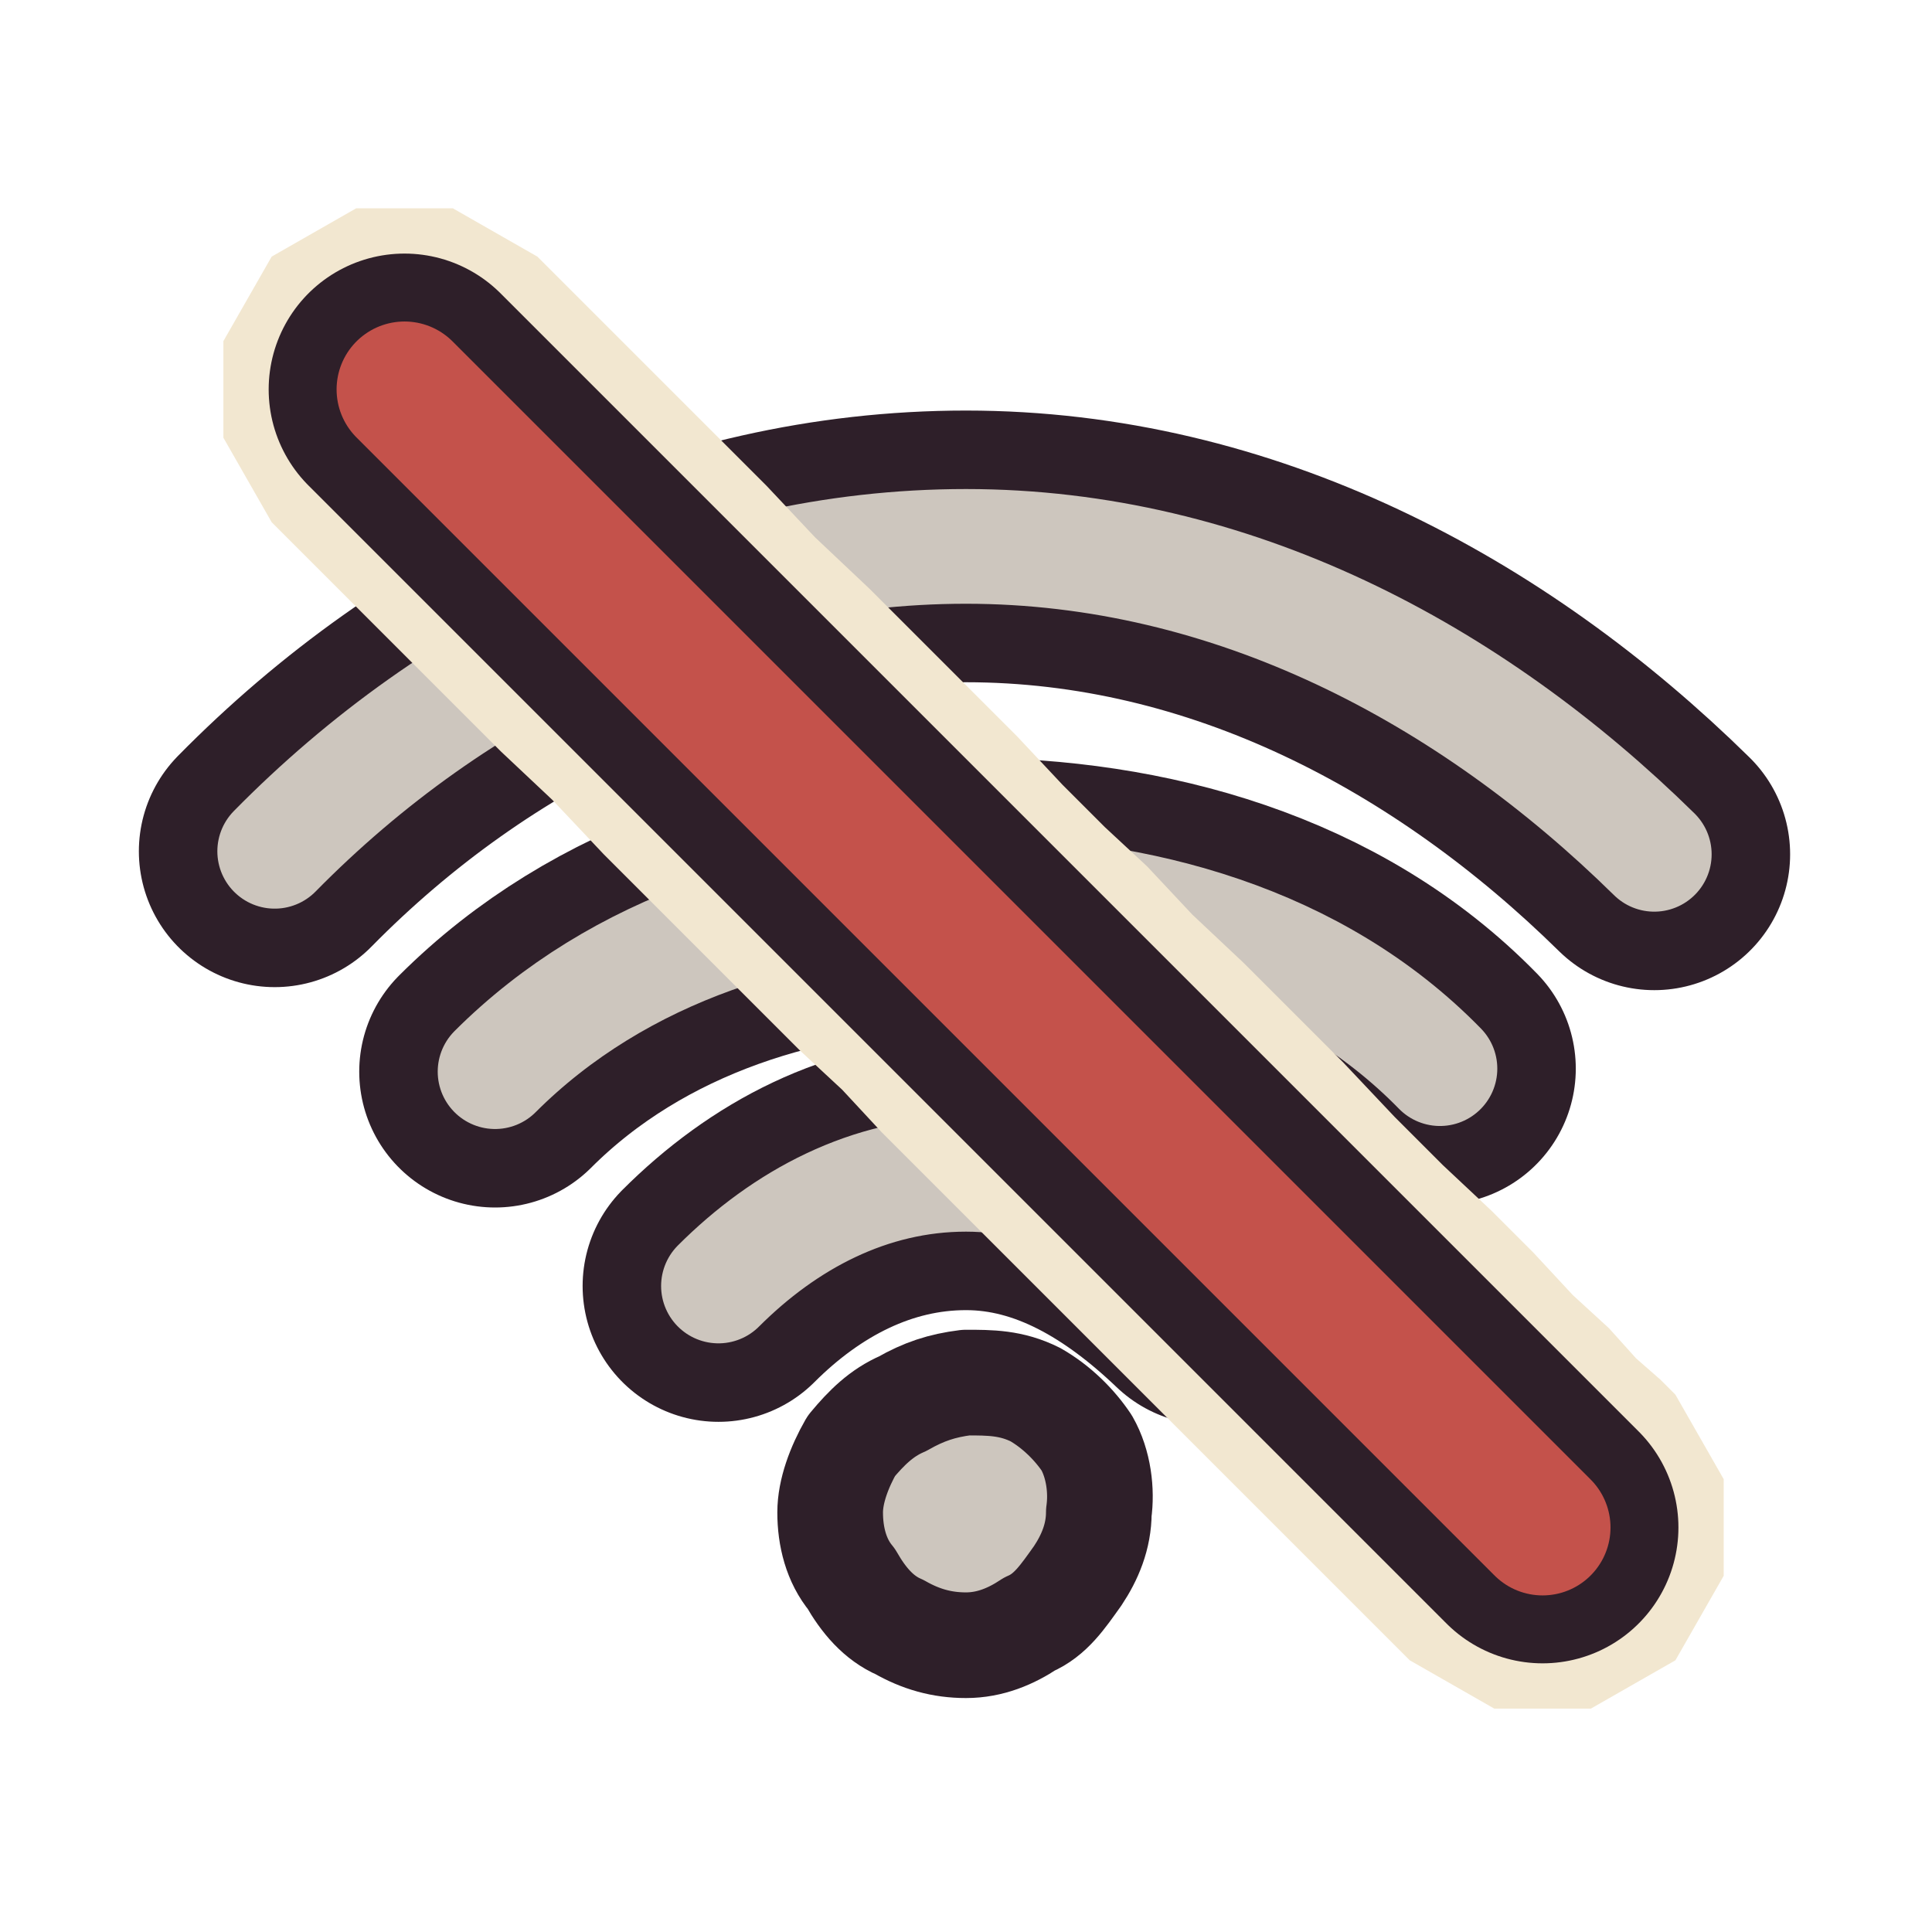
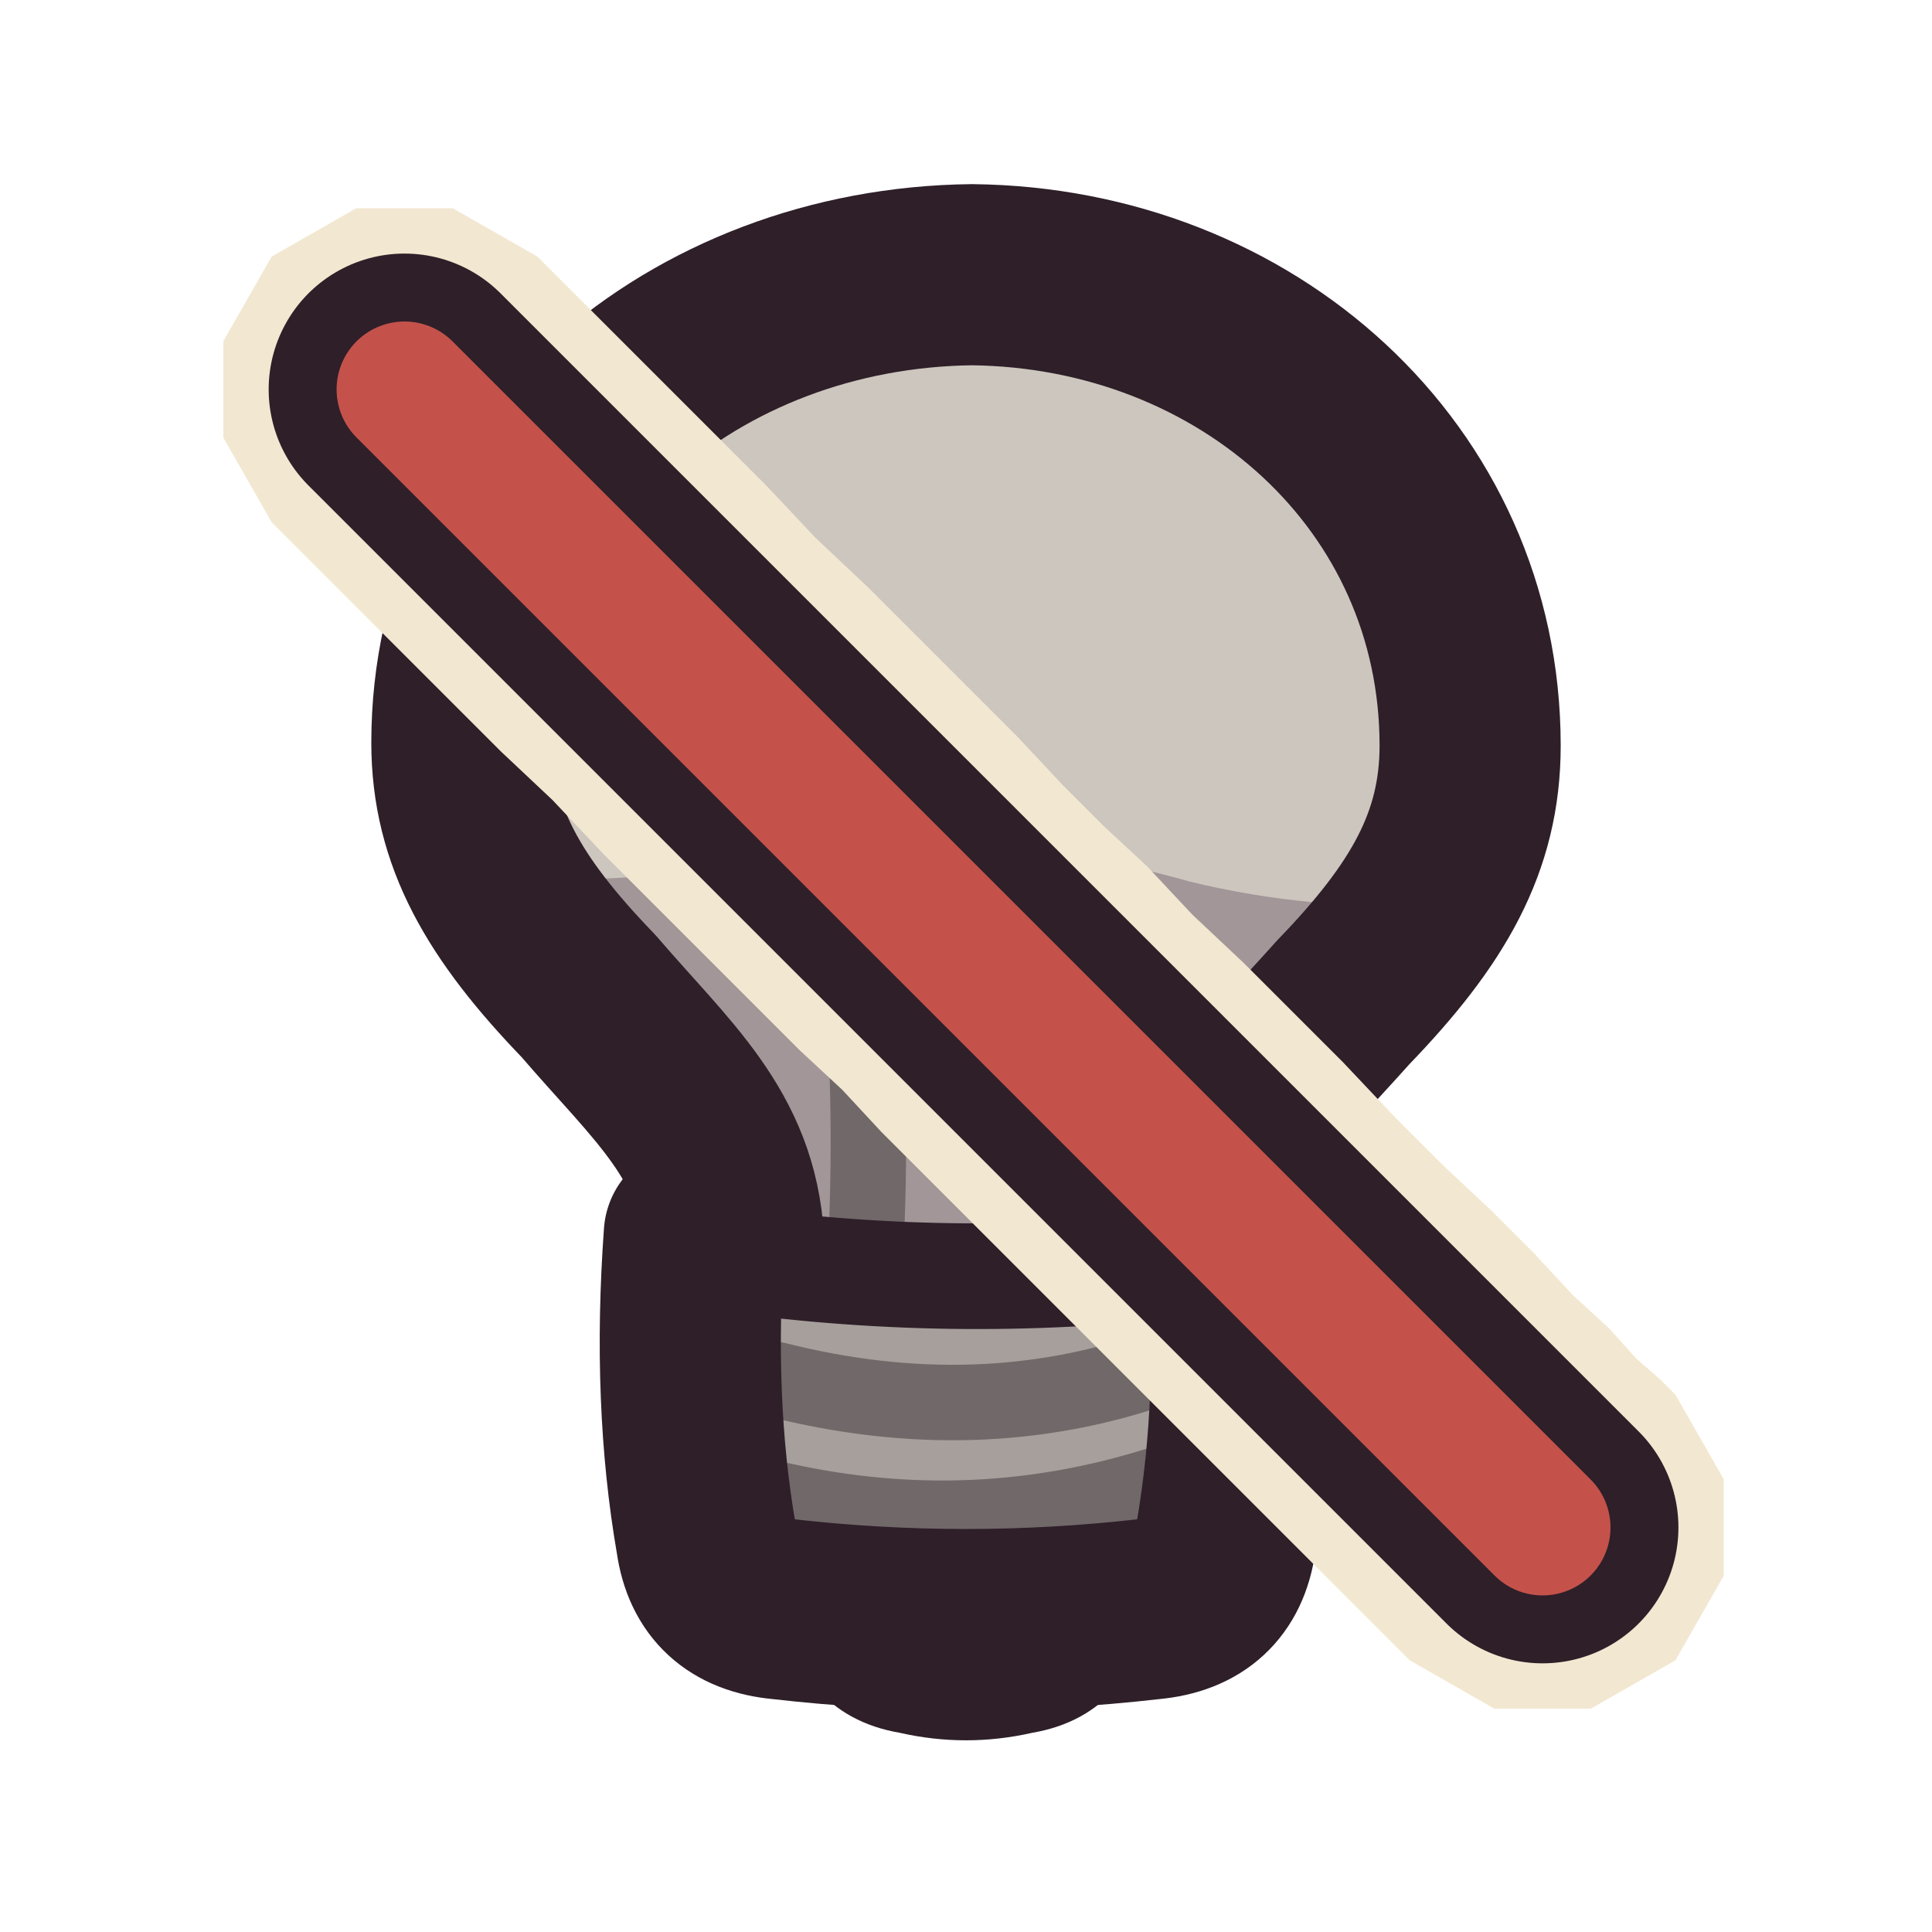
<svg xmlns="http://www.w3.org/2000/svg" viewBox="0 0 64 64" width="64" height="64">
-   <g id="p-wifi">
-     <path d="M9.1 28.2C15.1 22.1 23.2 18.1 32 18.1C40.8 18.1 48.7 22.3 54.8 28.3" fill="none" stroke="#2e1f29" stroke-width="9" stroke-linecap="round" stroke-linejoin="round" />
-     <path d="M9.1 28.2C15.1 22.1 23.2 18.1 32 18.1C40.8 18.1 48.7 22.3 54.8 28.3" fill="none" stroke="#cdc6be" stroke-width="3.8" stroke-linecap="round" stroke-linejoin="round" />
-     <path d="M16.4 35.5C20.5 31.4 26.3 29.6 32 29.6C37.7 29.6 43.6 31.2 47.7 35.4" fill="none" stroke="#2e1f29" stroke-width="9" stroke-linecap="round" stroke-linejoin="round" />
-     <path d="M16.4 35.5C20.5 31.4 26.3 29.6 32 29.6C37.7 29.6 43.6 31.2 47.7 35.4" fill="none" stroke="#cdc6be" stroke-width="3.8" stroke-linecap="round" stroke-linejoin="round" />
-     <path d="M23.8 42.6C26 40.4 28.8 38.9 32 38.9C35.2 38.9 37.9 40.6 40.1 42.7" fill="none" stroke="#2e1f29" stroke-width="9" stroke-linecap="round" stroke-linejoin="round" />
-     <path d="M23.8 42.6C26 40.4 28.8 38.9 32 38.9C35.2 38.9 37.9 40.6 40.1 42.7" fill="none" stroke="#cdc6be" stroke-width="3.8" stroke-linecap="round" stroke-linejoin="round" />
-     <path d="M36.4 50.1C36.4 50.9 36.1 51.6 35.7 52.2C35.2 52.9 34.8 53.5 34.1 53.8C33.5 54.2 32.8 54.5 32 54.5C31.2 54.5 30.5 54.3 29.8 53.9C29.1 53.6 28.6 53 28.2 52.3C27.7 51.7 27.5 50.9 27.5 50.1C27.5 49.4 27.8 48.6 28.2 47.9C28.7 47.3 29.2 46.8 29.9 46.5C30.6 46.1 31.2 45.9 32 45.8C32.8 45.8 33.5 45.8 34.3 46.2C35 46.6 35.6 47.2 36 47.8C36.4 48.5 36.5 49.4 36.4 50.1Z" fill="#cdc6be" />
-     <path d="M36.4 50.1C36.4 50.9 36.1 51.6 35.7 52.2C35.2 52.9 34.8 53.5 34.1 53.8C33.5 54.2 32.8 54.5 32 54.5C31.2 54.5 30.5 54.3 29.8 53.9C29.1 53.6 28.6 53 28.2 52.3C27.7 51.7 27.5 50.9 27.5 50.1C27.5 49.4 27.8 48.6 28.2 47.9C28.7 47.3 29.2 46.8 29.9 46.5C30.6 46.1 31.2 45.9 32 45.8C32.8 45.8 33.5 45.8 34.3 46.2C35 46.6 35.6 47.2 36 47.8C36.4 48.5 36.5 49.4 36.4 50.1Z" fill="none" stroke="#2e1f29" stroke-width="3.5" stroke-linecap="round" stroke-linejoin="round" />
+   <defs>
+     <clipPath id="icon-no-power-bulb">
+       <path d="M24.3 41.1C24.1 37.6 21.9 35.8 19.5 33C16.7 30.1 15.3 27.7 15.3 24.6C15.3 15.7 23 9.2 32.2 9.1C41.3 9.2 48.7 15.8 48.7 24.7C48.7 27.9 47.3 30.3 44.5 33.2C42 36 39.9 37.8 39.7 41.3Q32 42.2 24.3 41.1Z" />
+     </clipPath>
+   </defs>
+   <g id="p-base">
+     <path d="M23 40.9Q32 42.4 41 41.1Q41.4 46.4 40.6 51Q40.3 53.1 38.1 53.3Q32 54 25.9 53.3Q23.7 53.1 23.4 51Q22.6 46.4 23 40.9Z" fill="#a69f9b" />
+     <path d="M25.7 45.7Q32.4 47.4 38.4 45.3M25.9 49.7Q32.2 51.1 38.3 49.2" fill="none" stroke="#716869" stroke-width="2.5" stroke-linecap="round" stroke-linejoin="round" />
+     <path d="M23 40.9Q22.6 46.4 23.4 51Q23.7 53.1 25.9 53.3Q32 54 38.1 53.3Q40.3 53.1 40.6 51Q41.4 46.4 41 41.1" fill="none" stroke="#2e1f29" stroke-width="6" stroke-linecap="round" stroke-linejoin="round" />
+     <path d="M25.6 52.5Q26.3 56.8 29.8 57.4Q32 57.9 34.2 57.4Q37.7 56.8 38.4 52.5Q32 54.2 25.6 52.5Z" fill="#2e1f29" />
+   </g>
+   <g id="p-bulb">
+     <path d="M24.3 41.1C24.1 37.6 21.9 35.8 19.5 33C16.7 30.1 15.3 27.7 15.3 24.6C15.3 15.7 23 9.2 32.2 9.1C41.3 9.2 48.7 15.8 48.7 24.7C48.7 27.9 47.3 30.3 44.5 33.2C42 36 39.9 37.8 39.7 41.3Q32 42.2 24.3 41.1Z" fill="#cdc6be" />
+     <path d="M8.1 27.3Q16.4 30.1 24.6 28.6Q32 27.1 39.4 29.2Q47.6 31.2 55.9 28.2L55.9 47.9L8.1 47.9Z" fill="#3f2541" fill-opacity="0.3" clip-path="url(#icon-no-power-bulb)" />
+     <path d="M28.7 40.9Q28.9 36.3 28.5 31.7Q30.3 27.3 32.1 31.4Q33.8 27.5 35.7 31.9Q35.3 36.5 35.5 41.1" fill="none" stroke="#716869" stroke-width="2.5" stroke-linecap="round" stroke-linejoin="round" />
+     <path d="M24.1 41.7Q32 42.8 39.9 41.8" fill="none" stroke="#2e1f29" stroke-width="3.5" stroke-linecap="round" stroke-linejoin="round" />
+     <path d="M24.3 41.1C24.1 37.6 21.9 35.8 19.5 33C16.7 30.1 15.3 27.7 15.3 24.6C15.3 15.7 23 9.2 32.2 9.1C41.3 9.2 48.7 15.8 48.7 24.7C48.7 27.9 47.3 30.3 44.5 33.2C42 36 39.9 37.8 39.7 41.3" fill="none" stroke="#2e1f29" stroke-width="6" stroke-linecap="round" stroke-linejoin="round" />
  </g>
  <g id="p-slash">
    <path d="M9 17.3L9.5 17.8L10.2 18.5L11.2 19.5L12.3 20.6L13.7 22L15.1 23.4L16.6 24.9L18.3 26.5L20 28.3L21.6 29.9L23.3 31.6L24.9 33.2L26.5 34.8L27.9 36.1L29.2 37.5L30.8 39.1L32.4 40.7L34.1 42.4L35.7 44L37.4 45.7L39.1 47.4L40.6 48.9L42 50.3L43.4 51.7L44.5 52.8L45.5 53.8L46.2 54.5L46.7 55L49.5 56.6L52.7 56.6L55.5 55L57.1 52.2L57.1 49L55.5 46.2L55 45.7L54.2 45L53.3 44L52.1 42.9L50.8 41.5L49.4 40.1L47.8 38.6L46.2 37L44.5 35.2L42.9 33.6L41.2 31.9L39.5 30.3L38 28.7L36.6 27.4L35.2 26L33.7 24.4L32.1 22.8L30.4 21.1L28.8 19.5L27 17.8L25.4 16.1L23.9 14.6L22.5 13.2L21.1 11.8L20 10.7L19 9.7L18.3 9L17.8 8.5L15 6.9L11.8 6.9L9 8.5L7.4 11.3L7.4 14.5Z" fill="#f2e7d0" />
    <path d="M13.4 12.9L32.3 31.8L51.1 50.6" fill="none" stroke="#2e1f29" stroke-width="9" stroke-linecap="round" stroke-linejoin="round" />
    <path d="M13.4 12.9L32.3 31.8L51.1 50.6" fill="none" stroke="#c4524b" stroke-width="4.5" stroke-linecap="round" stroke-linejoin="round" />
  </g>
</svg>
